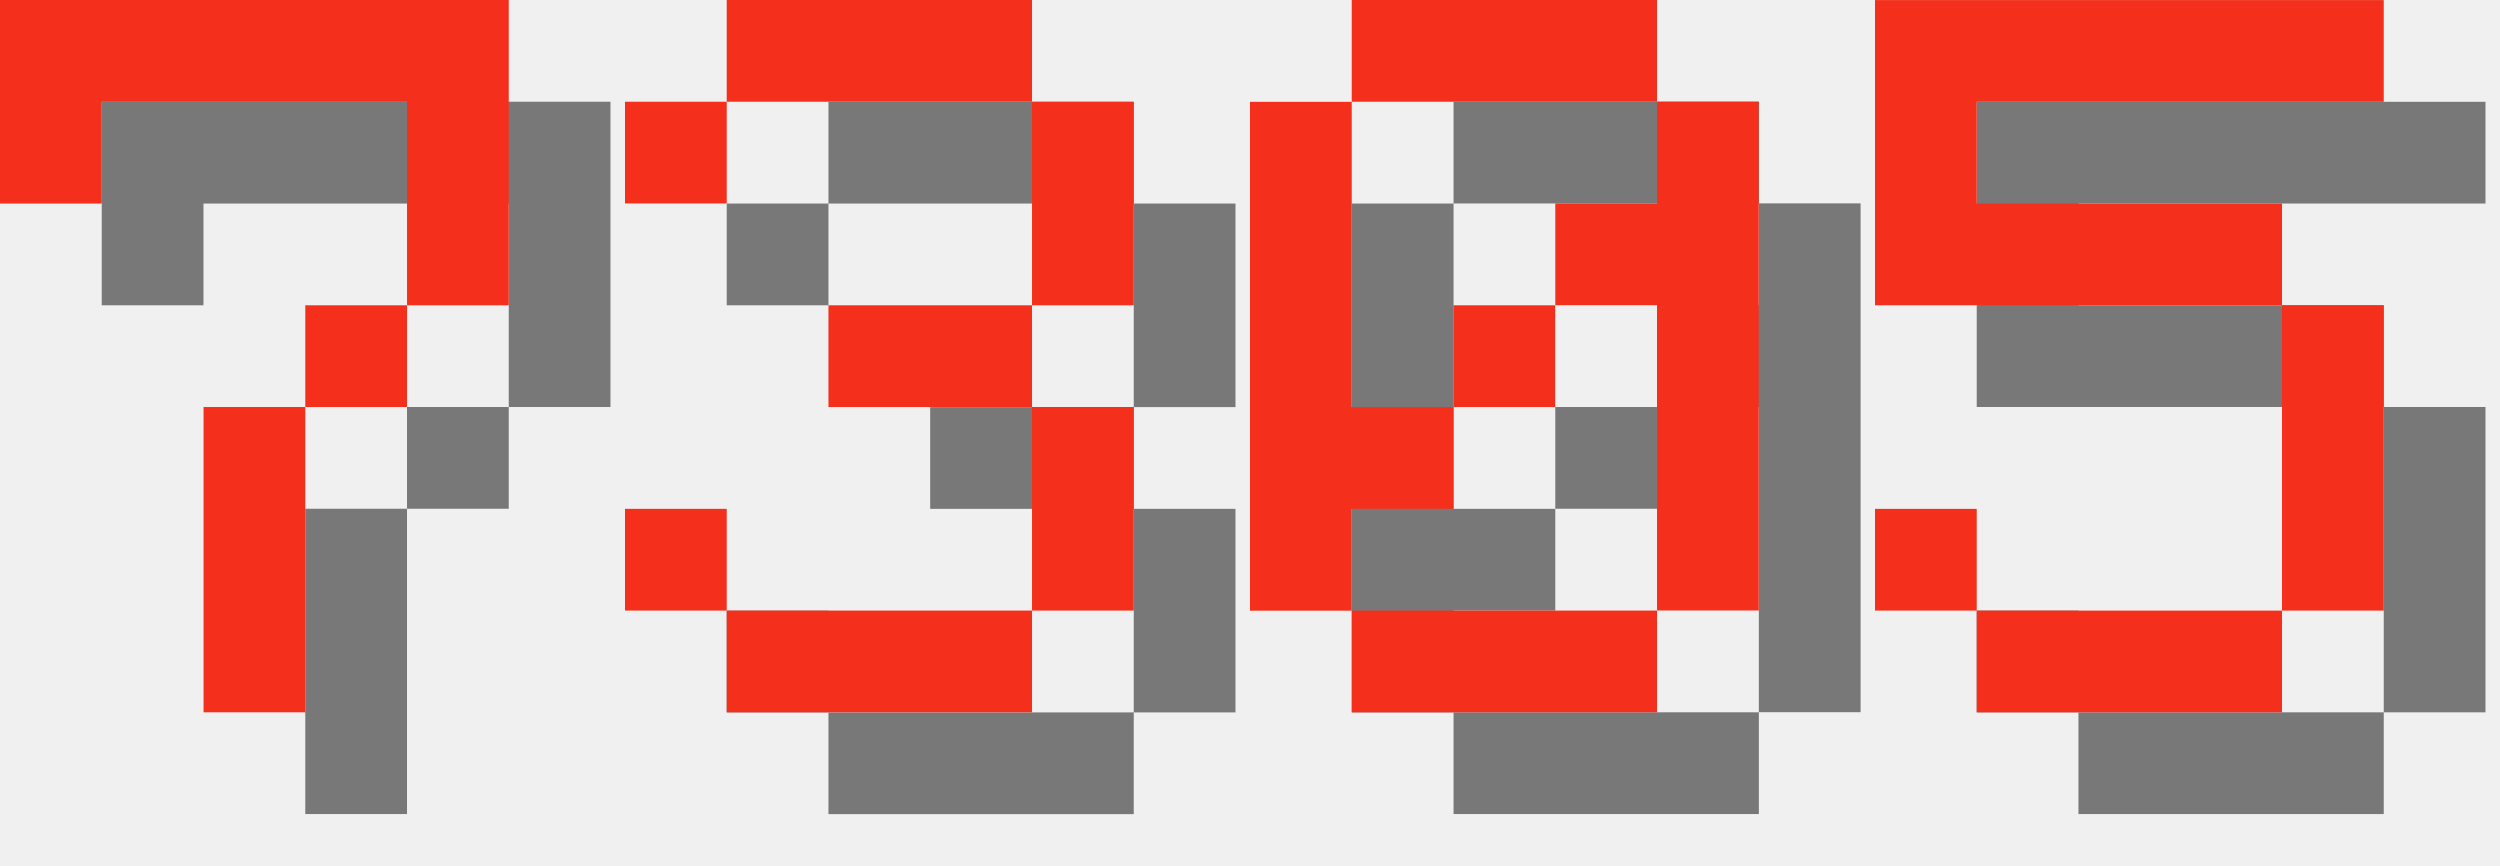
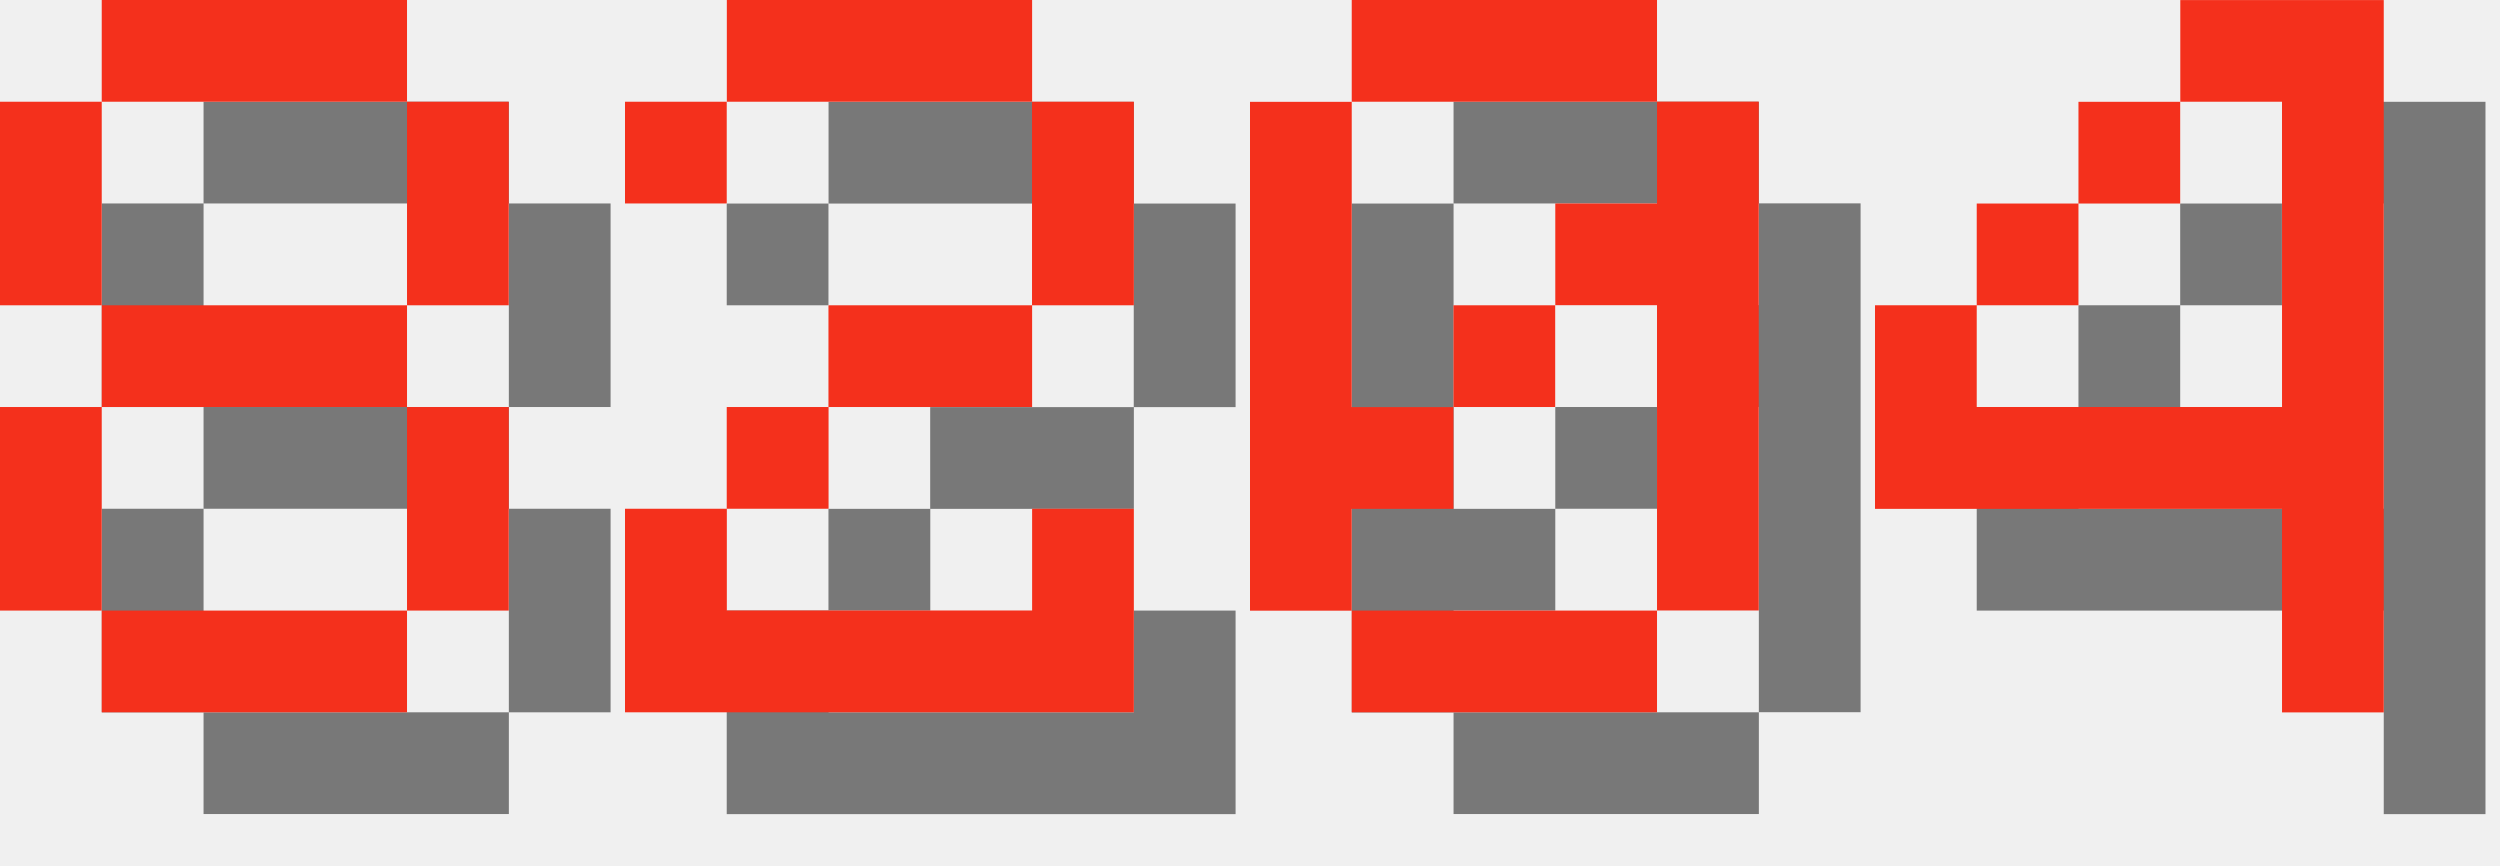
<svg xmlns="http://www.w3.org/2000/svg" version="1.1" width="104.0" height="36">
  <style>
        .text-foreground {
            fill: #F4301C;
        }
        .text-shadow {
            fill: #000000;
            fill-opacity: 0.5;
        }
    </style>
-   <g class="digit" id="digit_7" transform="translate(0.0, 0), scale(4)">
-     <path id="digit_7_shadow" class="text-shadow" d="m1.058 1.058 2e-6 2.117h1.058v-1.058h3.175v1.058l2e-7 1.058h-1.058v1.058h-1.058l4e-7 3.175 1.058 1e-7v-3.175h1.058v-1.058h1.058l5e-7 -1.058v-2.117z" fill-opacity=".5" style="paint-order:stroke fill markers" />
-     <path id="digit_7_fg" class="text-foreground" d="m0 0 2e-6 2.117h1.058v-1.058h3.175v1.058l2e-7 1.058h-1.058v1.058h-1.058l4e-7 3.175 1.058 1e-7v-3.175h1.058v-1.058h1.058l5e-7 -1.058v-2.117z" fill="#fff" style="paint-order:stroke fill markers" />
+   <g class="digit" id="digit_8" transform="translate(0.0, 0), scale(4)">
+     <path id="digit_8_shadow" class="text-shadow" d="m2.117 1.058v1.058h3.175v-1.058h-3.175zm3.175 1.058v2.117h1.058v-2.117h-1.058zm0 2.117h-3.175v1.058h3.175v-1.058zm0 1.058v2.117h1.058v-2.117h-1.058zm0 2.117h-3.175v1.058h3.175v-1.058zm-3.175 0v-2.117h-1.058v2.117h1.058zm0-3.175v-2.117h-1.058v2.117h1.058z" fill-opacity=".5" style="paint-order:stroke fill markers" />
+     <path id="digit_8_fg" class="text-foreground" d="m1.058 0v1.058h3.175v-1.058h-3.175zm3.175 1.058v2.117h1.058v-2.117h-1.058zm0 2.117h-3.175v1.058h3.175v-1.058zm0 1.058v2.117h1.058v-2.117h-1.058zm0 2.117h-3.175v1.058h3.175v-1.058zm-3.175 0v-2.117h-1.058v2.117h1.058zm0-3.175v-2.117h-1.058v2.117h1.058z" fill="#fff" style="paint-order:stroke fill markers" />
  </g>
-   <g class="digit" id="digit_3" transform="translate(26.0, 0), scale(4)">
-     <path id="digit_3_shadow" class="text-shadow" d="m1.058 2.117v1.058h1.058v-1.058h3.175v2.117h-2.117v1.058h2.117v2.117h-3.175v-1.058h-1.058v1.058h1.058v1.058h3.175v-1.058h1.058v-2.117h-1.058v-1.058h1.058v-2.117h-1.058v-1.058h-3.175v1.058h-1.058z" fill-opacity=".5" style="paint-order:stroke fill markers" />
-     <path id="digit_3_fg" class="text-foreground" d="m0 1.058v1.058h1.058v-1.058h3.175v2.117h-2.117v1.058h2.117v2.117h-3.175v-1.058h-1.058v1.058h1.058v1.058h3.175v-1.058h1.058v-2.117h-1.058v-1.058h1.058v-2.117h-1.058v-1.058h-3.175v1.058h-1.058z" fill="#fff" style="paint-order:stroke fill markers" />
+   <g class="digit" id="digit_2" transform="translate(26.0, 0), scale(4)">
+     <path id="digit_2_shadow" class="text-shadow" d="m1.058 2.117v1.058h1.058v-1.058h3.175v2.117h-2.117v1.058h-1.058v1.058h-1.058v2.117h5.292v-2.117h-1.058v1.058h-3.175v-1.058h1.058v-1.058h2.117v-1.058h1.058v-2.117h-1.058v-1.058h-3.175v1.058h-1.058z" fill-opacity=".5" style="paint-order:stroke fill markers" />
+     <path id="digit_2_fg" class="text-foreground" d="m0 1.058v1.058h1.058v-1.058h3.175v2.117h-2.117v1.058h-1.058v1.058h-1.058v2.117h5.292v-2.117h-1.058v1.058h-3.175v-1.058h1.058v-1.058h2.117v-1.058h1.058v-2.117h-1.058v-1.058h-3.175v1.058h-1.058z" fill="#fff" style="paint-order:stroke fill markers" />
  </g>
  <g class="digit" id="digit_0" transform="translate(52.0, 0), scale(4)">
    <path id="digit_0_shadow" class="text-shadow" d="m2.117 1.058v1.058h3.175v-1.058h-3.175zm3.175 1.058v1.058h-1.058v1.058h1.058v3.175h1.058v-5.292h-1.058zm0 5.292h-3.175v1.058h3.175v-1.058zm-3.175 0v-1.058h1.058v-1.058h-1.058v-3.175h-1.058v5.292h1.058zm1.058-2.117h1.058v-1.058h-1.058v1.058z" fill-opacity=".5" style="paint-order:stroke fill markers" />
    <path id="digit_0_fg" class="text-foreground" d="m1.058 0v1.058h3.175v-1.058h-3.175zm3.175 1.058v1.058h-1.058v1.058h1.058v3.175h1.058v-5.292h-1.058zm0 5.292h-3.175v1.058h3.175v-1.058zm-3.175 0v-1.058h1.058v-1.058h-1.058v-3.175h-1.058v5.292h1.058zm1.058-2.117h1.058v-1.058h-1.058v1.058z" fill="#fff" style="paint-order:stroke fill markers" />
  </g>
-   <g class="digit" id="digit_5" transform="translate(78.0, 0), scale(4)">
-     <path id="digit_5_shadow" class="text-shadow" d="m1.058 1.058v3.175h4.233v3.175h-3.175v-1.058h-1.058v1.058h1.058v1.058h3.175v-1.058h1.058v-3.175h-1.058v-1.058h-3.175v-1.058h4.233v-1.058h-5.292z" fill-opacity=".5" style="paint-order:stroke fill markers" />
-     <path id="digit_5_fg" class="text-foreground" d="m0 0v3.175h4.233v3.175h-3.175v-1.058h-1.058v1.058h1.058v1.058h3.175v-1.058h1.058v-3.175h-1.058v-1.058h-3.175v-1.058h4.233v-1.058h-5.292z" fill="#fff" style="paint-order:stroke fill markers" />
+   <g class="digit" id="digit_4" transform="translate(78.0, 0), scale(4)">
+     <path id="digit_4_shadow" class="text-shadow" d="m4.233 1.058v1.058h1.058v3.175h-3.175v-1.058h-1.058v2.117h4.233v2.117h1.058v-7.408h-2.117zm-2.117 3.175h1.058v-1.058h-1.058v1.058zm1.058-1.058h1.058v-1.058h-1.058v1.058z" fill-opacity=".5" style="paint-order:stroke fill markers" />
+     <path id="digit_4_fg" class="text-foreground" d="m3.175 0v1.058h1.058v3.175h-3.175v-1.058h-1.058v2.117h4.233v2.117h1.058v-7.408h-2.117zm-2.117 3.175h1.058v-1.058h-1.058v1.058zm1.058-1.058h1.058v-1.058h-1.058v1.058z" fill="#fff" style="paint-order:stroke fill markers" />
  </g>
</svg>
